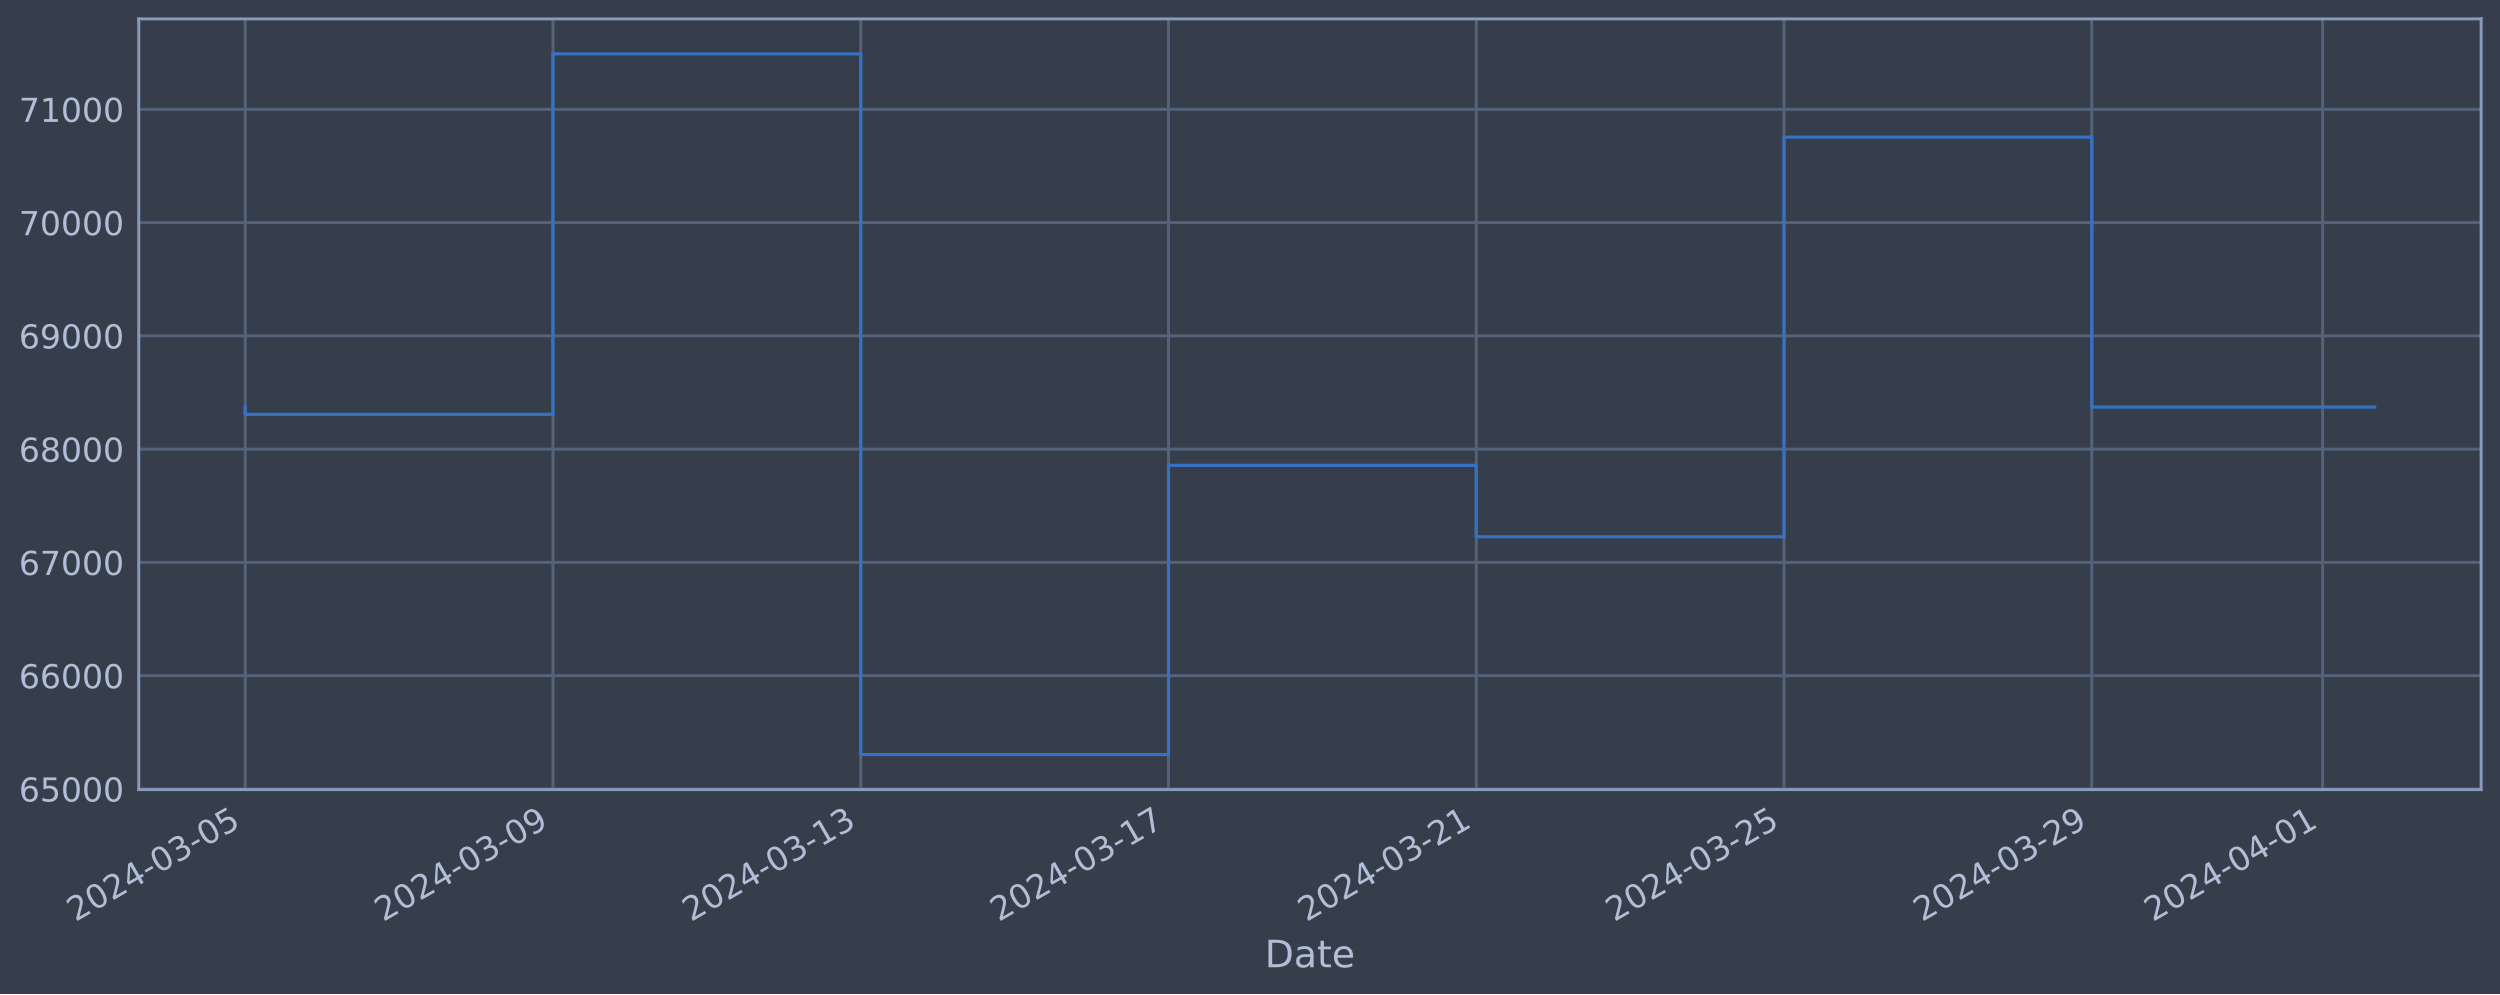
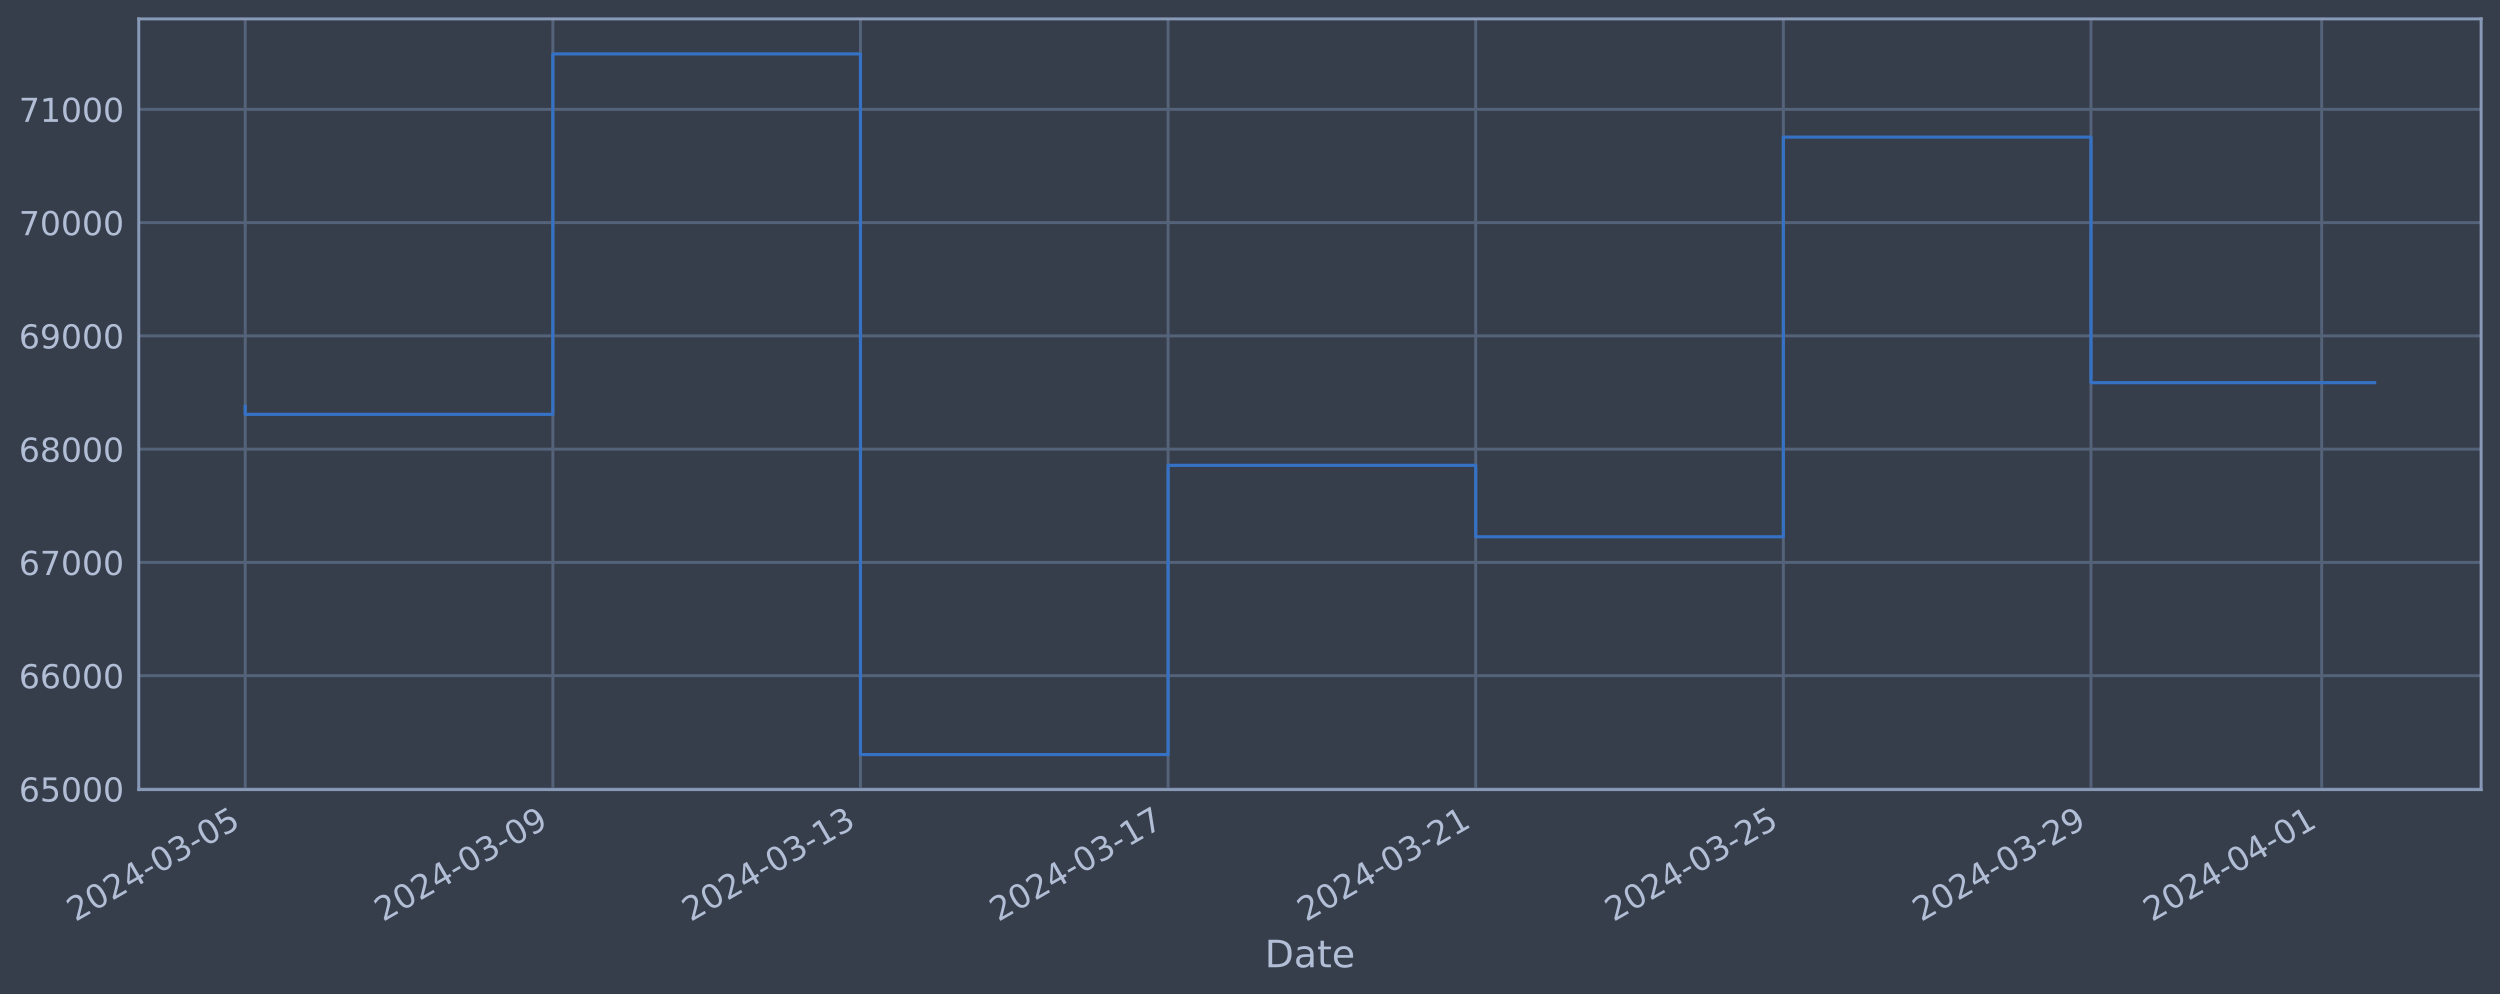
<svg xmlns="http://www.w3.org/2000/svg" xmlns:xlink="http://www.w3.org/1999/xlink" width="952.884pt" height="378.87pt" viewBox="0 0 952.884 378.87" version="1.1">
  <defs>
    <style type="text/css">*{stroke-linejoin: round; stroke-linecap: butt}</style>
  </defs>
  <g id="figure_1">
    <g id="patch_1">
      <path d="M 0 378.87  L 952.884 378.87  L 952.884 0  L 0 0  z " style="fill: #373e4b" />
    </g>
    <g id="axes_1">
      <g id="patch_2">
        <path d="M 52.884 300.96  L 945.684 300.96  L 945.684 7.2  L 52.884 7.2  z " style="fill: #373e4b" />
      </g>
      <g id="matplotlib.axis_1">
        <g id="xtick_1">
          <g id="line2d_1">
-             <path d="M 93.466 300.96  L 93.466 7.2  " clip-path="url(#pae892a3ee9)" style="fill: none; stroke: #546379; stroke-width: 1.12; stroke-linecap: square" />
+             <path d="M 93.466 300.96  L 93.466 7.2  " clip-path="url(#pa2cec542cd)" style="fill: none; stroke: #546379; stroke-width: 1.12; stroke-linecap: square" />
          </g>
          <g id="line2d_2" />
          <g id="text_1">
            <g style="fill: #b1bed6" transform="translate(28.74006 351.4642) rotate(-30) scale(0.126 -0.126)">
              <defs>
                <path id="DejaVuSans-32" d="M 1228 531  L 3431 531  L 3431 0  L 469 0  L 469 531  Q 828 903 1448 1529  Q 2069 2156 2228 2338  Q 2531 2678 2651 2914  Q 2772 3150 2772 3378  Q 2772 3750 2511 3984  Q 2250 4219 1831 4219  Q 1534 4219 1204 4116  Q 875 4013 500 3803  L 500 4441  Q 881 4594 1212 4672  Q 1544 4750 1819 4750  Q 2544 4750 2975 4387  Q 3406 4025 3406 3419  Q 3406 3131 3298 2873  Q 3191 2616 2906 2266  Q 2828 2175 2409 1742  Q 1991 1309 1228 531  z " transform="scale(0.015625)" />
                <path id="DejaVuSans-30" d="M 2034 4250  Q 1547 4250 1301 3770  Q 1056 3291 1056 2328  Q 1056 1369 1301 889  Q 1547 409 2034 409  Q 2525 409 2770 889  Q 3016 1369 3016 2328  Q 3016 3291 2770 3770  Q 2525 4250 2034 4250  z M 2034 4750  Q 2819 4750 3233 4129  Q 3647 3509 3647 2328  Q 3647 1150 3233 529  Q 2819 -91 2034 -91  Q 1250 -91 836 529  Q 422 1150 422 2328  Q 422 3509 836 4129  Q 1250 4750 2034 4750  z " transform="scale(0.015625)" />
                <path id="DejaVuSans-34" d="M 2419 4116  L 825 1625  L 2419 1625  L 2419 4116  z M 2253 4666  L 3047 4666  L 3047 1625  L 3713 1625  L 3713 1100  L 3047 1100  L 3047 0  L 2419 0  L 2419 1100  L 313 1100  L 313 1709  L 2253 4666  z " transform="scale(0.015625)" />
                <path id="DejaVuSans-2d" d="M 313 2009  L 1997 2009  L 1997 1497  L 313 1497  L 313 2009  z " transform="scale(0.015625)" />
                <path id="DejaVuSans-33" d="M 2597 2516  Q 3050 2419 3304 2112  Q 3559 1806 3559 1356  Q 3559 666 3084 287  Q 2609 -91 1734 -91  Q 1441 -91 1130 -33  Q 819 25 488 141  L 488 750  Q 750 597 1062 519  Q 1375 441 1716 441  Q 2309 441 2620 675  Q 2931 909 2931 1356  Q 2931 1769 2642 2001  Q 2353 2234 1838 2234  L 1294 2234  L 1294 2753  L 1863 2753  Q 2328 2753 2575 2939  Q 2822 3125 2822 3475  Q 2822 3834 2567 4026  Q 2313 4219 1838 4219  Q 1578 4219 1281 4162  Q 984 4106 628 3988  L 628 4550  Q 988 4650 1302 4700  Q 1616 4750 1894 4750  Q 2613 4750 3031 4423  Q 3450 4097 3450 3541  Q 3450 3153 3228 2886  Q 3006 2619 2597 2516  z " transform="scale(0.015625)" />
                <path id="DejaVuSans-35" d="M 691 4666  L 3169 4666  L 3169 4134  L 1269 4134  L 1269 2991  Q 1406 3038 1543 3061  Q 1681 3084 1819 3084  Q 2600 3084 3056 2656  Q 3513 2228 3513 1497  Q 3513 744 3044 326  Q 2575 -91 1722 -91  Q 1428 -91 1123 -41  Q 819 9 494 109  L 494 744  Q 775 591 1075 516  Q 1375 441 1709 441  Q 2250 441 2565 725  Q 2881 1009 2881 1497  Q 2881 1984 2565 2268  Q 2250 2553 1709 2553  Q 1456 2553 1204 2497  Q 953 2441 691 2322  L 691 4666  z " transform="scale(0.015625)" />
              </defs>
              <use xlink:href="#DejaVuSans-32" />
              <use xlink:href="#DejaVuSans-30" x="63.623" />
              <use xlink:href="#DejaVuSans-32" x="127.246" />
              <use xlink:href="#DejaVuSans-34" x="190.869" />
              <use xlink:href="#DejaVuSans-2d" x="254.492" />
              <use xlink:href="#DejaVuSans-30" x="290.576" />
              <use xlink:href="#DejaVuSans-33" x="354.199" />
              <use xlink:href="#DejaVuSans-2d" x="417.822" />
              <use xlink:href="#DejaVuSans-30" x="453.906" />
              <use xlink:href="#DejaVuSans-35" x="517.529" />
            </g>
          </g>
        </g>
        <g id="xtick_2">
          <g id="line2d_3">
-             <path d="M 210.77 300.96  L 210.77 7.2  " clip-path="url(#pae892a3ee9)" style="fill: none; stroke: #546379; stroke-width: 1.12; stroke-linecap: square" />
+             <path d="M 210.718 300.96  L 210.718 7.2  " clip-path="url(#pa2cec542cd)" style="fill: none; stroke: #546379; stroke-width: 1.12; stroke-linecap: square" />
          </g>
          <g id="line2d_4" />
          <g id="text_2">
-             <g style="fill: #b1bed6" transform="translate(146.0446 351.4642) rotate(-30) scale(0.126 -0.126)">
+             <g style="fill: #b1bed6" transform="translate(145.9929 351.4642) rotate(-30) scale(0.126 -0.126)">
              <defs>
                <path id="DejaVuSans-39" d="M 703 97  L 703 672  Q 941 559 1184 500  Q 1428 441 1663 441  Q 2288 441 2617 861  Q 2947 1281 2994 2138  Q 2813 1869 2534 1725  Q 2256 1581 1919 1581  Q 1219 1581 811 2004  Q 403 2428 403 3163  Q 403 3881 828 4315  Q 1253 4750 1959 4750  Q 2769 4750 3195 4129  Q 3622 3509 3622 2328  Q 3622 1225 3098 567  Q 2575 -91 1691 -91  Q 1453 -91 1209 -44  Q 966 3 703 97  z M 1959 2075  Q 2384 2075 2632 2365  Q 2881 2656 2881 3163  Q 2881 3666 2632 3958  Q 2384 4250 1959 4250  Q 1534 4250 1286 3958  Q 1038 3666 1038 3163  Q 1038 2656 1286 2365  Q 1534 2075 1959 2075  z " transform="scale(0.015625)" />
              </defs>
              <use xlink:href="#DejaVuSans-32" />
              <use xlink:href="#DejaVuSans-30" x="63.623" />
              <use xlink:href="#DejaVuSans-32" x="127.246" />
              <use xlink:href="#DejaVuSans-34" x="190.869" />
              <use xlink:href="#DejaVuSans-2d" x="254.492" />
              <use xlink:href="#DejaVuSans-30" x="290.576" />
              <use xlink:href="#DejaVuSans-33" x="354.199" />
              <use xlink:href="#DejaVuSans-2d" x="417.822" />
              <use xlink:href="#DejaVuSans-30" x="453.906" />
              <use xlink:href="#DejaVuSans-39" x="517.529" />
            </g>
          </g>
        </g>
        <g id="xtick_3">
          <g id="line2d_5">
-             <path d="M 328.075 300.96  L 328.075 7.2  " clip-path="url(#pae892a3ee9)" style="fill: none; stroke: #546379; stroke-width: 1.12; stroke-linecap: square" />
+             <path d="M 327.971 300.96  L 327.971 7.2  " clip-path="url(#pa2cec542cd)" style="fill: none; stroke: #546379; stroke-width: 1.12; stroke-linecap: square" />
          </g>
          <g id="line2d_6" />
          <g id="text_3">
-             <g style="fill: #b1bed6" transform="translate(263.3491 351.4642) rotate(-30) scale(0.126 -0.126)">
+             <g style="fill: #b1bed6" transform="translate(263.2458 351.4642) rotate(-30) scale(0.126 -0.126)">
              <defs>
                <path id="DejaVuSans-31" d="M 794 531  L 1825 531  L 1825 4091  L 703 3866  L 703 4441  L 1819 4666  L 2450 4666  L 2450 531  L 3481 531  L 3481 0  L 794 0  L 794 531  z " transform="scale(0.015625)" />
              </defs>
              <use xlink:href="#DejaVuSans-32" />
              <use xlink:href="#DejaVuSans-30" x="63.623" />
              <use xlink:href="#DejaVuSans-32" x="127.246" />
              <use xlink:href="#DejaVuSans-34" x="190.869" />
              <use xlink:href="#DejaVuSans-2d" x="254.492" />
              <use xlink:href="#DejaVuSans-30" x="290.576" />
              <use xlink:href="#DejaVuSans-33" x="354.199" />
              <use xlink:href="#DejaVuSans-2d" x="417.822" />
              <use xlink:href="#DejaVuSans-31" x="453.906" />
              <use xlink:href="#DejaVuSans-33" x="517.529" />
            </g>
          </g>
        </g>
        <g id="xtick_4">
          <g id="line2d_7">
-             <path d="M 445.379 300.96  L 445.379 7.2  " clip-path="url(#pae892a3ee9)" style="fill: none; stroke: #546379; stroke-width: 1.12; stroke-linecap: square" />
+             <path d="M 445.224 300.96  L 445.224 7.2  " clip-path="url(#pa2cec542cd)" style="fill: none; stroke: #546379; stroke-width: 1.12; stroke-linecap: square" />
          </g>
          <g id="line2d_8" />
          <g id="text_4">
-             <g style="fill: #b1bed6" transform="translate(380.6537 351.4642) rotate(-30) scale(0.126 -0.126)">
+             <g style="fill: #b1bed6" transform="translate(380.4986 351.4642) rotate(-30) scale(0.126 -0.126)">
              <defs>
                <path id="DejaVuSans-37" d="M 525 4666  L 3525 4666  L 3525 4397  L 1831 0  L 1172 0  L 2766 4134  L 525 4134  L 525 4666  z " transform="scale(0.015625)" />
              </defs>
              <use xlink:href="#DejaVuSans-32" />
              <use xlink:href="#DejaVuSans-30" x="63.623" />
              <use xlink:href="#DejaVuSans-32" x="127.246" />
              <use xlink:href="#DejaVuSans-34" x="190.869" />
              <use xlink:href="#DejaVuSans-2d" x="254.492" />
              <use xlink:href="#DejaVuSans-30" x="290.576" />
              <use xlink:href="#DejaVuSans-33" x="354.199" />
              <use xlink:href="#DejaVuSans-2d" x="417.822" />
              <use xlink:href="#DejaVuSans-31" x="453.906" />
              <use xlink:href="#DejaVuSans-37" x="517.529" />
            </g>
          </g>
        </g>
        <g id="xtick_5">
          <g id="line2d_9">
-             <path d="M 562.684 300.96  L 562.684 7.2  " clip-path="url(#pae892a3ee9)" style="fill: none; stroke: #546379; stroke-width: 1.12; stroke-linecap: square" />
+             <path d="M 562.477 300.96  L 562.477 7.2  " clip-path="url(#pa2cec542cd)" style="fill: none; stroke: #546379; stroke-width: 1.12; stroke-linecap: square" />
          </g>
          <g id="line2d_10" />
          <g id="text_5">
-             <g style="fill: #b1bed6" transform="translate(497.9582 351.4642) rotate(-30) scale(0.126 -0.126)">
+             <g style="fill: #b1bed6" transform="translate(497.7515 351.4642) rotate(-30) scale(0.126 -0.126)">
              <use xlink:href="#DejaVuSans-32" />
              <use xlink:href="#DejaVuSans-30" x="63.623" />
              <use xlink:href="#DejaVuSans-32" x="127.246" />
              <use xlink:href="#DejaVuSans-34" x="190.869" />
              <use xlink:href="#DejaVuSans-2d" x="254.492" />
              <use xlink:href="#DejaVuSans-30" x="290.576" />
              <use xlink:href="#DejaVuSans-33" x="354.199" />
              <use xlink:href="#DejaVuSans-2d" x="417.822" />
              <use xlink:href="#DejaVuSans-32" x="453.906" />
              <use xlink:href="#DejaVuSans-31" x="517.529" />
            </g>
          </g>
        </g>
        <g id="xtick_6">
          <g id="line2d_11">
-             <path d="M 679.988 300.96  L 679.988 7.2  " clip-path="url(#pae892a3ee9)" style="fill: none; stroke: #546379; stroke-width: 1.12; stroke-linecap: square" />
+             <path d="M 679.73 300.96  L 679.73 7.2  " clip-path="url(#pa2cec542cd)" style="fill: none; stroke: #546379; stroke-width: 1.12; stroke-linecap: square" />
          </g>
          <g id="line2d_12" />
          <g id="text_6">
-             <g style="fill: #b1bed6" transform="translate(615.2627 351.4642) rotate(-30) scale(0.126 -0.126)">
+             <g style="fill: #b1bed6" transform="translate(615.0043 351.4642) rotate(-30) scale(0.126 -0.126)">
              <use xlink:href="#DejaVuSans-32" />
              <use xlink:href="#DejaVuSans-30" x="63.623" />
              <use xlink:href="#DejaVuSans-32" x="127.246" />
              <use xlink:href="#DejaVuSans-34" x="190.869" />
              <use xlink:href="#DejaVuSans-2d" x="254.492" />
              <use xlink:href="#DejaVuSans-30" x="290.576" />
              <use xlink:href="#DejaVuSans-33" x="354.199" />
              <use xlink:href="#DejaVuSans-2d" x="417.822" />
              <use xlink:href="#DejaVuSans-32" x="453.906" />
              <use xlink:href="#DejaVuSans-35" x="517.529" />
            </g>
          </g>
        </g>
        <g id="xtick_7">
          <g id="line2d_13">
-             <path d="M 797.293 300.96  L 797.293 7.2  " clip-path="url(#pae892a3ee9)" style="fill: none; stroke: #546379; stroke-width: 1.12; stroke-linecap: square" />
+             <path d="M 796.983 300.96  L 796.983 7.2  " clip-path="url(#pa2cec542cd)" style="fill: none; stroke: #546379; stroke-width: 1.12; stroke-linecap: square" />
          </g>
          <g id="line2d_14" />
          <g id="text_7">
-             <g style="fill: #b1bed6" transform="translate(732.5672 351.4642) rotate(-30) scale(0.126 -0.126)">
+             <g style="fill: #b1bed6" transform="translate(732.2572 351.4642) rotate(-30) scale(0.126 -0.126)">
              <use xlink:href="#DejaVuSans-32" />
              <use xlink:href="#DejaVuSans-30" x="63.623" />
              <use xlink:href="#DejaVuSans-32" x="127.246" />
              <use xlink:href="#DejaVuSans-34" x="190.869" />
              <use xlink:href="#DejaVuSans-2d" x="254.492" />
              <use xlink:href="#DejaVuSans-30" x="290.576" />
              <use xlink:href="#DejaVuSans-33" x="354.199" />
              <use xlink:href="#DejaVuSans-2d" x="417.822" />
              <use xlink:href="#DejaVuSans-32" x="453.906" />
              <use xlink:href="#DejaVuSans-39" x="517.529" />
            </g>
          </g>
        </g>
        <g id="xtick_8">
          <g id="line2d_15">
-             <path d="M 885.271 300.96  L 885.271 7.2  " clip-path="url(#pae892a3ee9)" style="fill: none; stroke: #546379; stroke-width: 1.12; stroke-linecap: square" />
+             <path d="M 884.922 300.96  L 884.922 7.2  " clip-path="url(#pa2cec542cd)" style="fill: none; stroke: #546379; stroke-width: 1.12; stroke-linecap: square" />
          </g>
          <g id="line2d_16" />
          <g id="text_8">
-             <g style="fill: #b1bed6" transform="translate(820.5456 351.4642) rotate(-30) scale(0.126 -0.126)">
+             <g style="fill: #b1bed6" transform="translate(820.1968 351.4642) rotate(-30) scale(0.126 -0.126)">
              <use xlink:href="#DejaVuSans-32" />
              <use xlink:href="#DejaVuSans-30" x="63.623" />
              <use xlink:href="#DejaVuSans-32" x="127.246" />
              <use xlink:href="#DejaVuSans-34" x="190.869" />
              <use xlink:href="#DejaVuSans-2d" x="254.492" />
              <use xlink:href="#DejaVuSans-30" x="290.576" />
              <use xlink:href="#DejaVuSans-34" x="354.199" />
              <use xlink:href="#DejaVuSans-2d" x="417.822" />
              <use xlink:href="#DejaVuSans-30" x="453.906" />
              <use xlink:href="#DejaVuSans-31" x="517.529" />
            </g>
          </g>
        </g>
        <g id="text_9">
          <g style="fill: #b1bed6" transform="translate(482.0746 368.6753) scale(0.144 -0.144)">
            <defs>
              <path id="DejaVuSans-44" d="M 1259 4147  L 1259 519  L 2022 519  Q 2988 519 3436 956  Q 3884 1394 3884 2338  Q 3884 3275 3436 3711  Q 2988 4147 2022 4147  L 1259 4147  z M 628 4666  L 1925 4666  Q 3281 4666 3915 4102  Q 4550 3538 4550 2338  Q 4550 1131 3912 565  Q 3275 0 1925 0  L 628 0  L 628 4666  z " transform="scale(0.015625)" />
              <path id="DejaVuSans-61" d="M 2194 1759  Q 1497 1759 1228 1600  Q 959 1441 959 1056  Q 959 750 1161 570  Q 1363 391 1709 391  Q 2188 391 2477 730  Q 2766 1069 2766 1631  L 2766 1759  L 2194 1759  z M 3341 1997  L 3341 0  L 2766 0  L 2766 531  Q 2569 213 2275 61  Q 1981 -91 1556 -91  Q 1019 -91 701 211  Q 384 513 384 1019  Q 384 1609 779 1909  Q 1175 2209 1959 2209  L 2766 2209  L 2766 2266  Q 2766 2663 2505 2880  Q 2244 3097 1772 3097  Q 1472 3097 1187 3025  Q 903 2953 641 2809  L 641 3341  Q 956 3463 1253 3523  Q 1550 3584 1831 3584  Q 2591 3584 2966 3190  Q 3341 2797 3341 1997  z " transform="scale(0.015625)" />
              <path id="DejaVuSans-74" d="M 1172 4494  L 1172 3500  L 2356 3500  L 2356 3053  L 1172 3053  L 1172 1153  Q 1172 725 1289 603  Q 1406 481 1766 481  L 2356 481  L 2356 0  L 1766 0  Q 1100 0 847 248  Q 594 497 594 1153  L 594 3053  L 172 3053  L 172 3500  L 594 3500  L 594 4494  L 1172 4494  z " transform="scale(0.015625)" />
              <path id="DejaVuSans-65" d="M 3597 1894  L 3597 1613  L 953 1613  Q 991 1019 1311 708  Q 1631 397 2203 397  Q 2534 397 2845 478  Q 3156 559 3463 722  L 3463 178  Q 3153 47 2828 -22  Q 2503 -91 2169 -91  Q 1331 -91 842 396  Q 353 884 353 1716  Q 353 2575 817 3079  Q 1281 3584 2069 3584  Q 2775 3584 3186 3129  Q 3597 2675 3597 1894  z M 3022 2063  Q 3016 2534 2758 2815  Q 2500 3097 2075 3097  Q 1594 3097 1305 2825  Q 1016 2553 972 2059  L 3022 2063  z " transform="scale(0.015625)" />
            </defs>
            <use xlink:href="#DejaVuSans-44" />
            <use xlink:href="#DejaVuSans-61" x="77.002" />
            <use xlink:href="#DejaVuSans-74" x="138.281" />
            <use xlink:href="#DejaVuSans-65" x="177.49" />
          </g>
        </g>
      </g>
      <g id="matplotlib.axis_2">
        <g id="ytick_1">
          <g id="line2d_17">
-             <path d="M 52.884 300.718  L 945.684 300.718  " clip-path="url(#pae892a3ee9)" style="fill: none; stroke: #546379; stroke-width: 1.12; stroke-linecap: square" />
+             <path d="M 52.884 300.718  L 945.684 300.718  " clip-path="url(#pa2cec542cd)" style="fill: none; stroke: #546379; stroke-width: 1.12; stroke-linecap: square" />
          </g>
          <g id="line2d_18" />
          <g id="text_10">
            <g style="fill: #b1bed6" transform="translate(7.2 305.5049) scale(0.126 -0.126)">
              <defs>
                <path id="DejaVuSans-36" d="M 2113 2584  Q 1688 2584 1439 2293  Q 1191 2003 1191 1497  Q 1191 994 1439 701  Q 1688 409 2113 409  Q 2538 409 2786 701  Q 3034 994 3034 1497  Q 3034 2003 2786 2293  Q 2538 2584 2113 2584  z M 3366 4563  L 3366 3988  Q 3128 4100 2886 4159  Q 2644 4219 2406 4219  Q 1781 4219 1451 3797  Q 1122 3375 1075 2522  Q 1259 2794 1537 2939  Q 1816 3084 2150 3084  Q 2853 3084 3261 2657  Q 3669 2231 3669 1497  Q 3669 778 3244 343  Q 2819 -91 2113 -91  Q 1303 -91 875 529  Q 447 1150 447 2328  Q 447 3434 972 4092  Q 1497 4750 2381 4750  Q 2619 4750 2861 4703  Q 3103 4656 3366 4563  z " transform="scale(0.015625)" />
              </defs>
              <use xlink:href="#DejaVuSans-36" />
              <use xlink:href="#DejaVuSans-35" x="63.623" />
              <use xlink:href="#DejaVuSans-30" x="127.246" />
              <use xlink:href="#DejaVuSans-30" x="190.869" />
              <use xlink:href="#DejaVuSans-30" x="254.492" />
            </g>
          </g>
        </g>
        <g id="ytick_2">
          <g id="line2d_19">
-             <path d="M 52.884 257.544  L 945.684 257.544  " clip-path="url(#pae892a3ee9)" style="fill: none; stroke: #546379; stroke-width: 1.12; stroke-linecap: square" />
+             <path d="M 52.884 257.544  L 945.684 257.544  " clip-path="url(#pa2cec542cd)" style="fill: none; stroke: #546379; stroke-width: 1.12; stroke-linecap: square" />
          </g>
          <g id="line2d_20" />
          <g id="text_11">
            <g style="fill: #b1bed6" transform="translate(7.2 262.331) scale(0.126 -0.126)">
              <use xlink:href="#DejaVuSans-36" />
              <use xlink:href="#DejaVuSans-36" x="63.623" />
              <use xlink:href="#DejaVuSans-30" x="127.246" />
              <use xlink:href="#DejaVuSans-30" x="190.869" />
              <use xlink:href="#DejaVuSans-30" x="254.492" />
            </g>
          </g>
        </g>
        <g id="ytick_3">
          <g id="line2d_21">
-             <path d="M 52.884 214.37  L 945.684 214.37  " clip-path="url(#pae892a3ee9)" style="fill: none; stroke: #546379; stroke-width: 1.12; stroke-linecap: square" />
+             <path d="M 52.884 214.37  L 945.684 214.37  " clip-path="url(#pa2cec542cd)" style="fill: none; stroke: #546379; stroke-width: 1.12; stroke-linecap: square" />
          </g>
          <g id="line2d_22" />
          <g id="text_12">
            <g style="fill: #b1bed6" transform="translate(7.2 219.157) scale(0.126 -0.126)">
              <use xlink:href="#DejaVuSans-36" />
              <use xlink:href="#DejaVuSans-37" x="63.623" />
              <use xlink:href="#DejaVuSans-30" x="127.246" />
              <use xlink:href="#DejaVuSans-30" x="190.869" />
              <use xlink:href="#DejaVuSans-30" x="254.492" />
            </g>
          </g>
        </g>
        <g id="ytick_4">
          <g id="line2d_23">
-             <path d="M 52.884 171.196  L 945.684 171.196  " clip-path="url(#pae892a3ee9)" style="fill: none; stroke: #546379; stroke-width: 1.12; stroke-linecap: square" />
+             <path d="M 52.884 171.196  L 945.684 171.196  " clip-path="url(#pa2cec542cd)" style="fill: none; stroke: #546379; stroke-width: 1.12; stroke-linecap: square" />
          </g>
          <g id="line2d_24" />
          <g id="text_13">
            <g style="fill: #b1bed6" transform="translate(7.2 175.9831) scale(0.126 -0.126)">
              <defs>
                <path id="DejaVuSans-38" d="M 2034 2216  Q 1584 2216 1326 1975  Q 1069 1734 1069 1313  Q 1069 891 1326 650  Q 1584 409 2034 409  Q 2484 409 2743 651  Q 3003 894 3003 1313  Q 3003 1734 2745 1975  Q 2488 2216 2034 2216  z M 1403 2484  Q 997 2584 770 2862  Q 544 3141 544 3541  Q 544 4100 942 4425  Q 1341 4750 2034 4750  Q 2731 4750 3128 4425  Q 3525 4100 3525 3541  Q 3525 3141 3298 2862  Q 3072 2584 2669 2484  Q 3125 2378 3379 2068  Q 3634 1759 3634 1313  Q 3634 634 3220 271  Q 2806 -91 2034 -91  Q 1263 -91 848 271  Q 434 634 434 1313  Q 434 1759 690 2068  Q 947 2378 1403 2484  z M 1172 3481  Q 1172 3119 1398 2916  Q 1625 2713 2034 2713  Q 2441 2713 2670 2916  Q 2900 3119 2900 3481  Q 2900 3844 2670 4047  Q 2441 4250 2034 4250  Q 1625 4250 1398 4047  Q 1172 3844 1172 3481  z " transform="scale(0.015625)" />
              </defs>
              <use xlink:href="#DejaVuSans-36" />
              <use xlink:href="#DejaVuSans-38" x="63.623" />
              <use xlink:href="#DejaVuSans-30" x="127.246" />
              <use xlink:href="#DejaVuSans-30" x="190.869" />
              <use xlink:href="#DejaVuSans-30" x="254.492" />
            </g>
          </g>
        </g>
        <g id="ytick_5">
          <g id="line2d_25">
-             <path d="M 52.884 128.022  L 945.684 128.022  " clip-path="url(#pae892a3ee9)" style="fill: none; stroke: #546379; stroke-width: 1.12; stroke-linecap: square" />
+             <path d="M 52.884 128.022  L 945.684 128.022  " clip-path="url(#pa2cec542cd)" style="fill: none; stroke: #546379; stroke-width: 1.12; stroke-linecap: square" />
          </g>
          <g id="line2d_26" />
          <g id="text_14">
            <g style="fill: #b1bed6" transform="translate(7.2 132.8092) scale(0.126 -0.126)">
              <use xlink:href="#DejaVuSans-36" />
              <use xlink:href="#DejaVuSans-39" x="63.623" />
              <use xlink:href="#DejaVuSans-30" x="127.246" />
              <use xlink:href="#DejaVuSans-30" x="190.869" />
              <use xlink:href="#DejaVuSans-30" x="254.492" />
            </g>
          </g>
        </g>
        <g id="ytick_6">
          <g id="line2d_27">
-             <path d="M 52.884 84.848  L 945.684 84.848  " clip-path="url(#pae892a3ee9)" style="fill: none; stroke: #546379; stroke-width: 1.12; stroke-linecap: square" />
+             <path d="M 52.884 84.848  L 945.684 84.848  " clip-path="url(#pa2cec542cd)" style="fill: none; stroke: #546379; stroke-width: 1.12; stroke-linecap: square" />
          </g>
          <g id="line2d_28" />
          <g id="text_15">
            <g style="fill: #b1bed6" transform="translate(7.2 89.63523) scale(0.126 -0.126)">
              <use xlink:href="#DejaVuSans-37" />
              <use xlink:href="#DejaVuSans-30" x="63.623" />
              <use xlink:href="#DejaVuSans-30" x="127.246" />
              <use xlink:href="#DejaVuSans-30" x="190.869" />
              <use xlink:href="#DejaVuSans-30" x="254.492" />
            </g>
          </g>
        </g>
        <g id="ytick_7">
          <g id="line2d_29">
-             <path d="M 52.884 41.674  L 945.684 41.674  " clip-path="url(#pae892a3ee9)" style="fill: none; stroke: #546379; stroke-width: 1.12; stroke-linecap: square" />
+             <path d="M 52.884 41.674  L 945.684 41.674  " clip-path="url(#pa2cec542cd)" style="fill: none; stroke: #546379; stroke-width: 1.12; stroke-linecap: square" />
          </g>
          <g id="line2d_30" />
          <g id="text_16">
            <g style="fill: #b1bed6" transform="translate(7.2 46.4613) scale(0.126 -0.126)">
              <use xlink:href="#DejaVuSans-37" />
              <use xlink:href="#DejaVuSans-31" x="63.623" />
              <use xlink:href="#DejaVuSans-30" x="127.246" />
              <use xlink:href="#DejaVuSans-30" x="190.869" />
              <use xlink:href="#DejaVuSans-30" x="254.492" />
            </g>
          </g>
        </g>
      </g>
      <g id="line2d_31">
-         <path d="M 93.466 154.891  L 93.466 157.946  L 210.77 157.946  L 210.77 20.553  L 328.075 20.553  L 328.075 287.607  L 445.379 287.607  L 445.379 177.362  L 562.684 177.362  L 562.684 204.598  L 679.988 204.598  L 679.988 52.265  L 797.293 52.265  L 797.293 155.135  L 905.102 155.135  " clip-path="url(#pae892a3ee9)" style="fill: none; stroke: #3572c6; stroke-width: 1.2; stroke-linecap: square" />
+         <path d="M 93.466 154.891  L 93.466 157.946  L 210.718 157.946  L 210.718 20.553  L 327.971 20.553  L 327.971 287.607  L 445.224 287.607  L 445.224 177.362  L 562.477 177.362  L 562.477 204.598  L 679.73 204.598  L 679.73 52.265  L 796.983 52.265  L 796.983 145.855  L 905.102 145.855  " clip-path="url(#pa2cec542cd)" style="fill: none; stroke: #3572c6; stroke-width: 1.2; stroke-linecap: square" />
      </g>
      <g id="patch_3">
        <path d="M 52.884 300.96  L 52.884 7.2  " style="fill: none; stroke: #899ab8; stroke-width: 1.12; stroke-linejoin: miter; stroke-linecap: square" />
      </g>
      <g id="patch_4">
        <path d="M 945.684 300.96  L 945.684 7.2  " style="fill: none; stroke: #899ab8; stroke-width: 1.12; stroke-linejoin: miter; stroke-linecap: square" />
      </g>
      <g id="patch_5">
        <path d="M 52.884 300.96  L 945.684 300.96  " style="fill: none; stroke: #899ab8; stroke-width: 1.12; stroke-linejoin: miter; stroke-linecap: square" />
      </g>
      <g id="patch_6">
        <path d="M 52.884 7.2  L 945.684 7.2  " style="fill: none; stroke: #899ab8; stroke-width: 1.12; stroke-linejoin: miter; stroke-linecap: square" />
      </g>
    </g>
  </g>
  <defs>
-     <clipPath id="pae892a3ee9">
+     <clipPath id="pa2cec542cd">
      <rect x="52.884" y="7.2" width="892.8" height="293.76" />
    </clipPath>
  </defs>
</svg>
